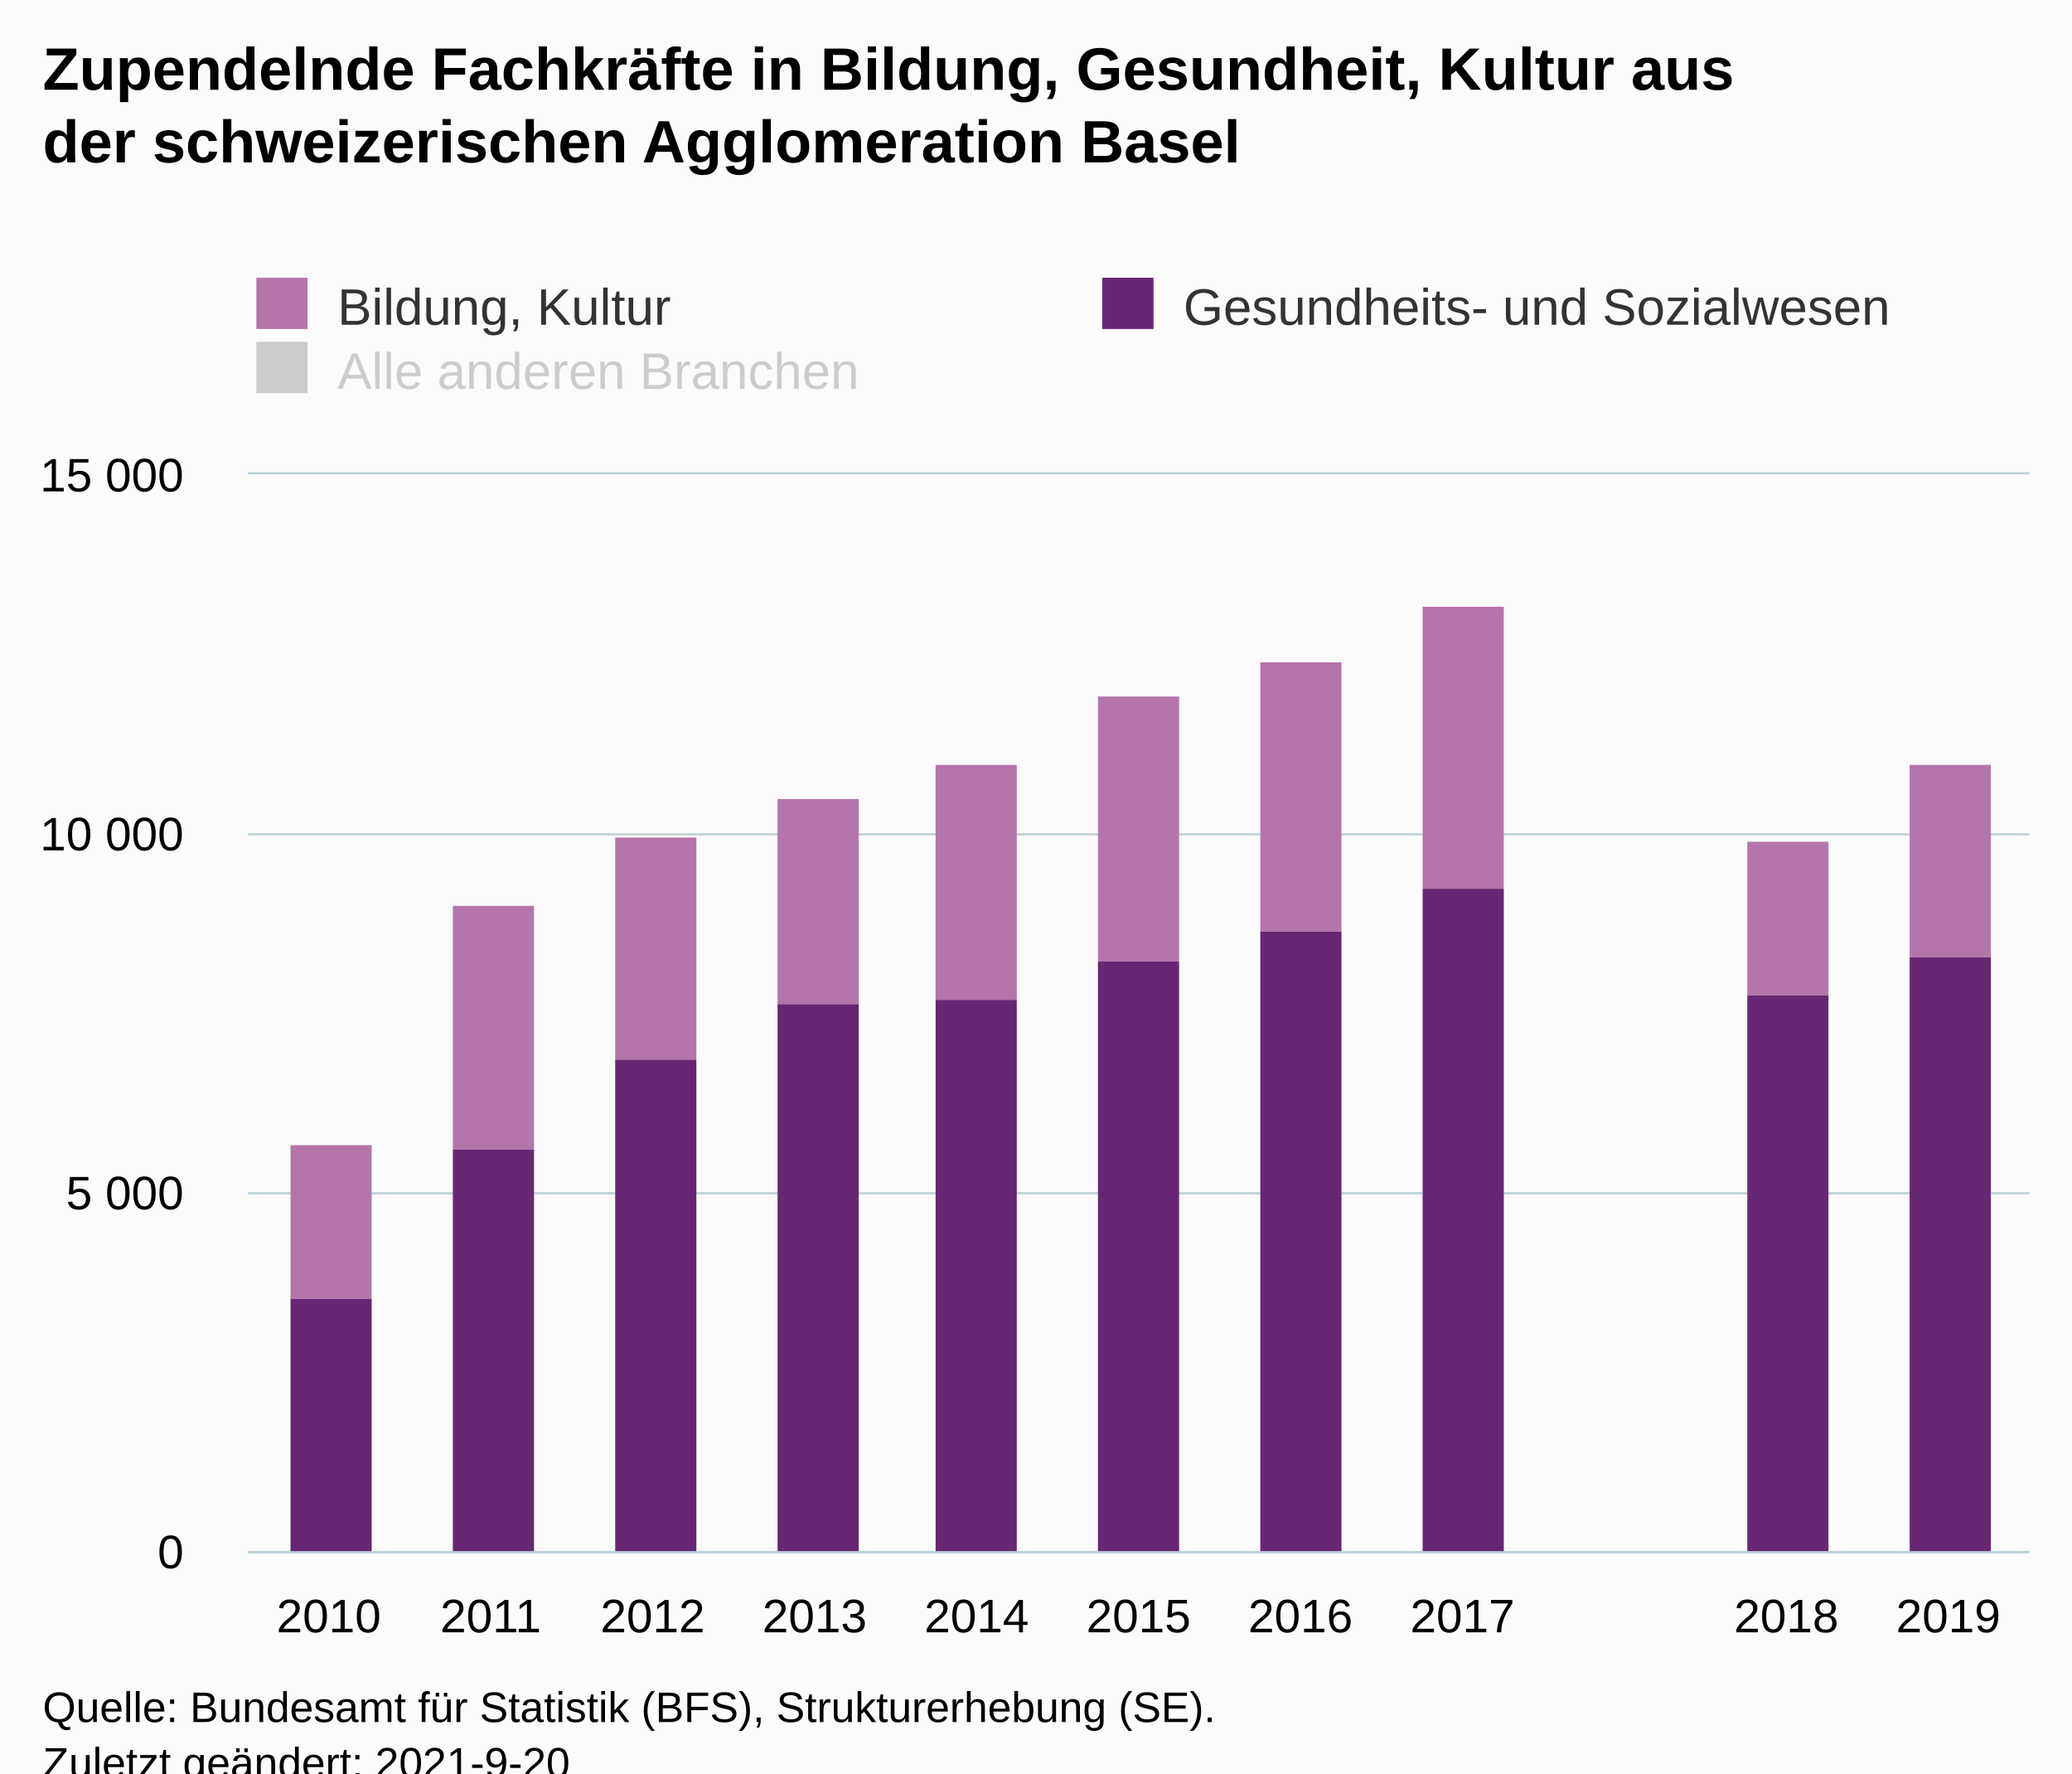
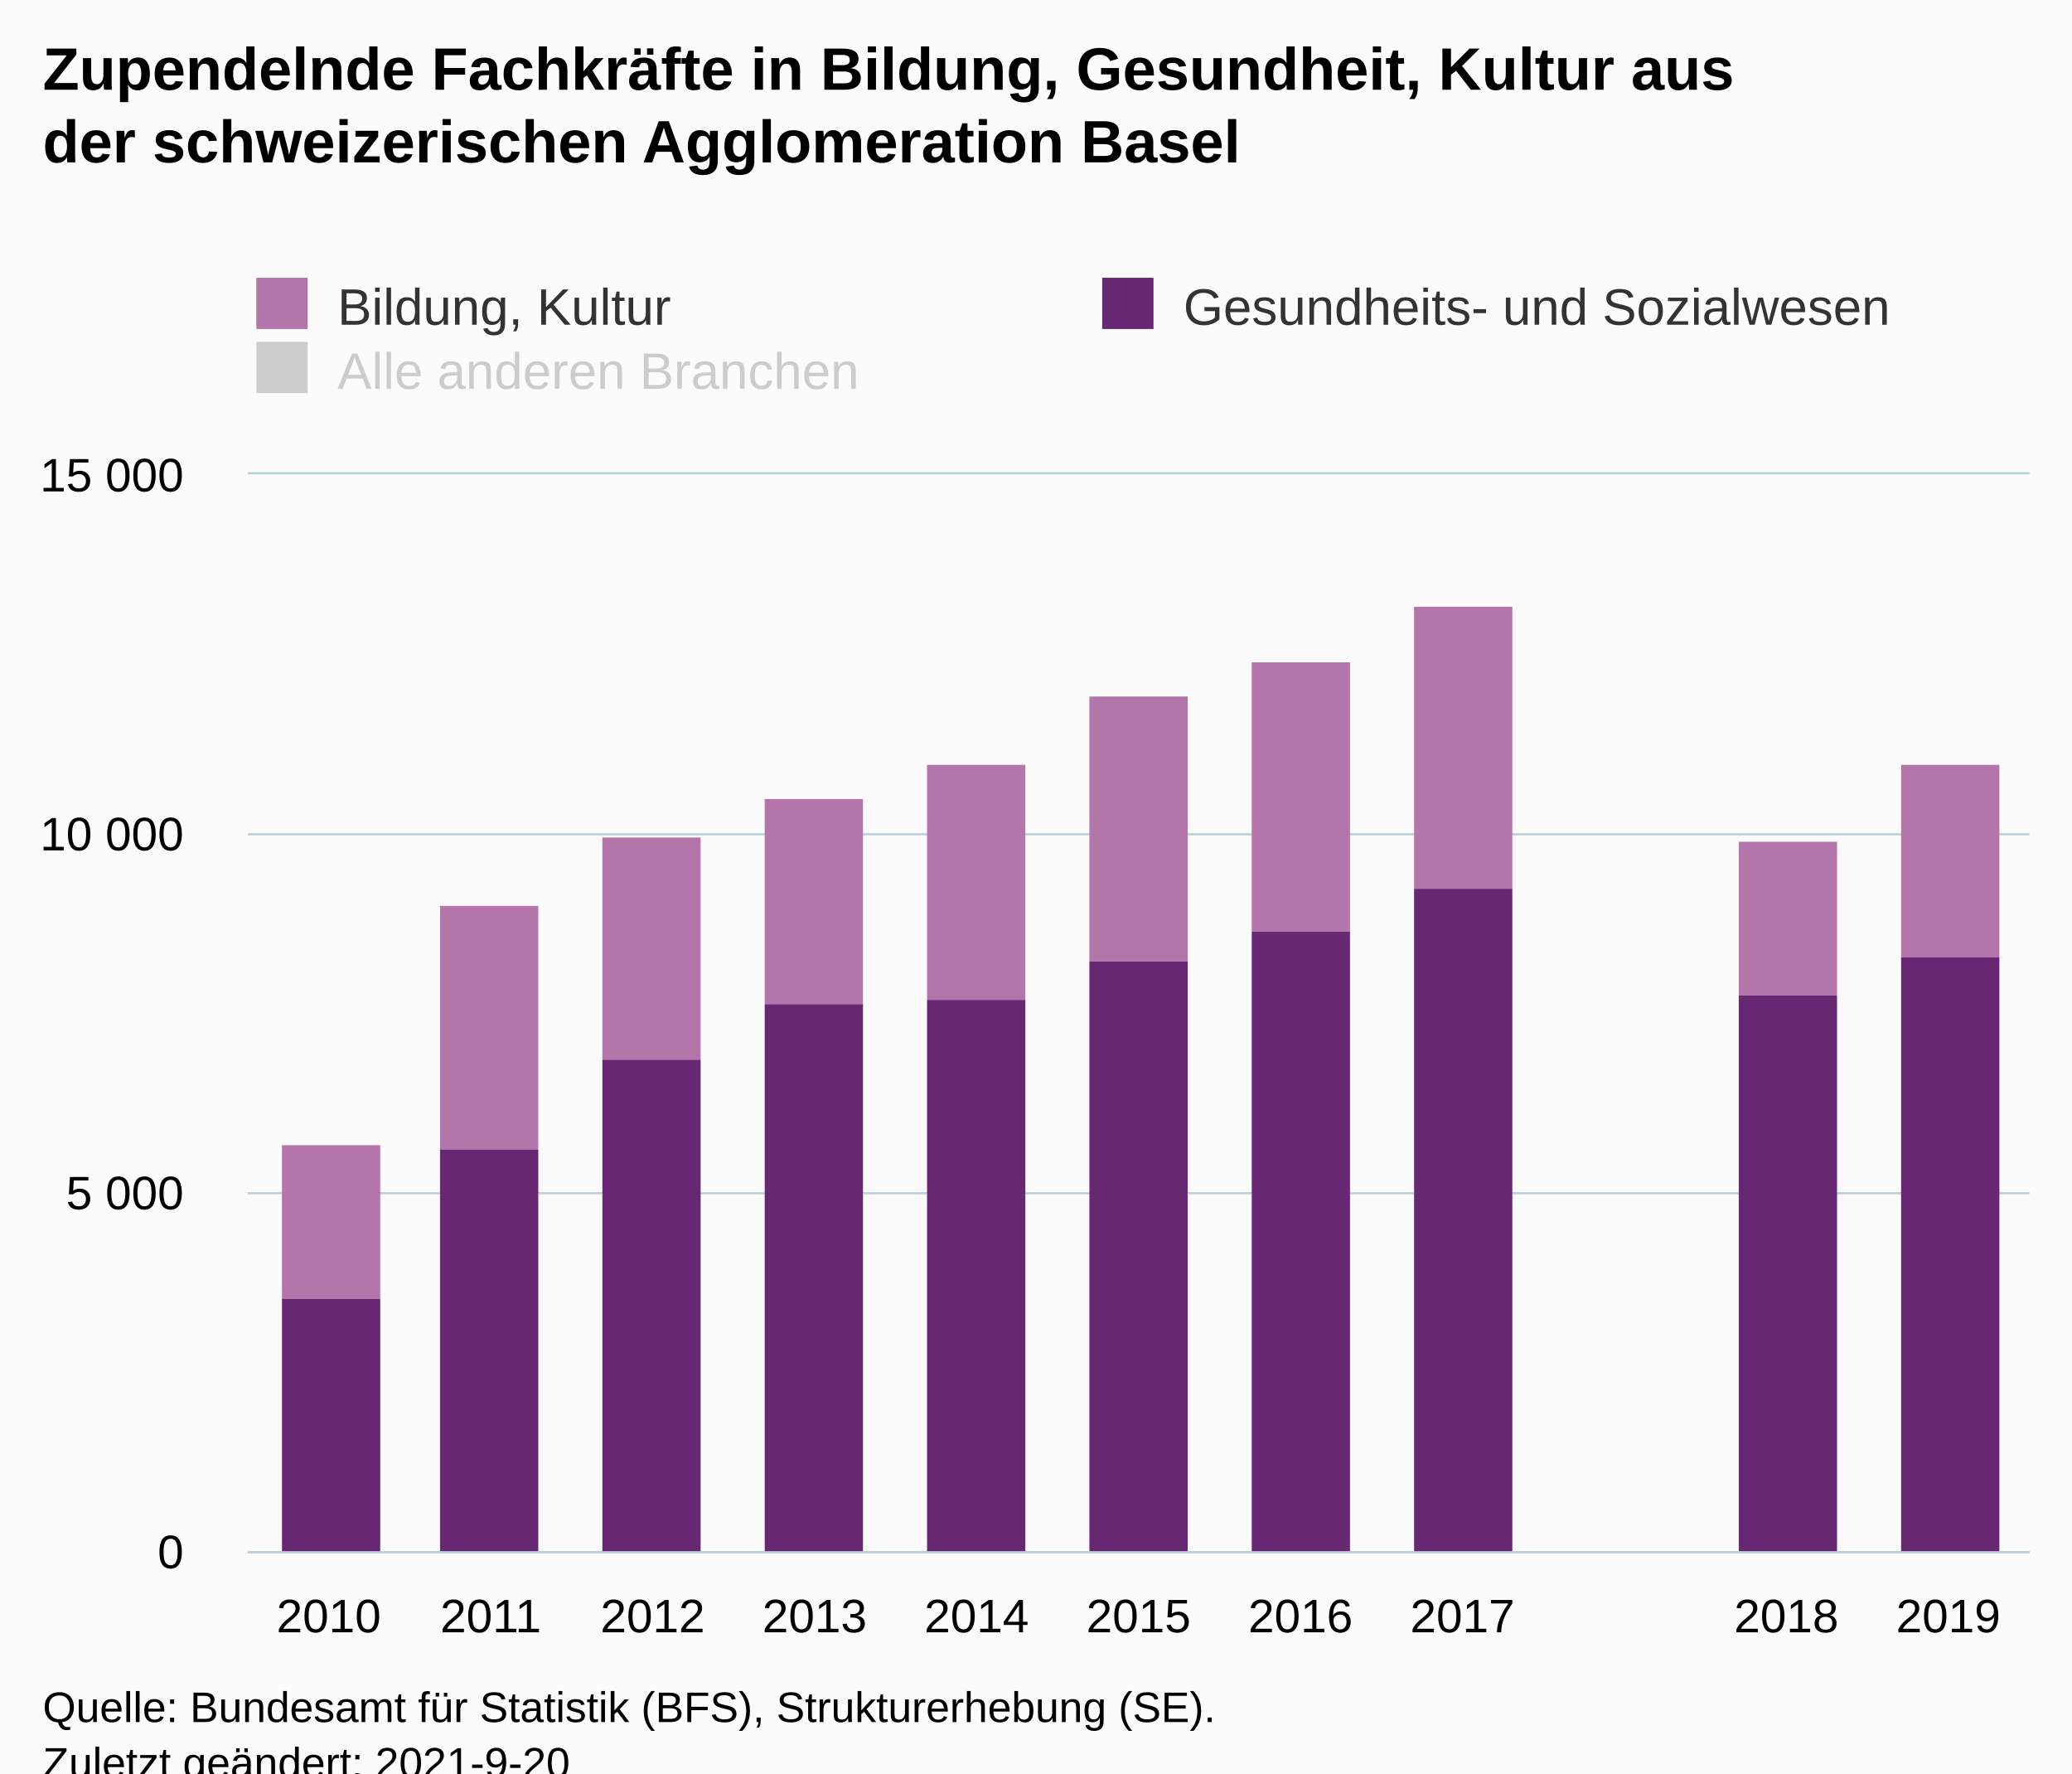
<svg xmlns="http://www.w3.org/2000/svg" version="1.1" class="highcharts-root" style="font-family:Arial;font-size:12px;" viewBox="0 0 485 415">
  <defs>
-     <clipPath id="highcharts-wfbtxqt-40-">
+     <clipPath id="highcharts-w9dd9fb-40-">
      <rect x="0" y="0" width="417" height="252" fill="none" />
    </clipPath>
-     <clipPath id="highcharts-wfbtxqt-52-">
+     <clipPath id="highcharts-w9dd9fb-52-">
      <rect x="0" y="0" width="417" height="252" fill="none" />
    </clipPath>
-     <clipPath id="highcharts-wfbtxqt-75-">
+     <clipPath id="highcharts-w9dd9fb-75-">
      <rect x="58" y="111" width="417" height="252" fill="none" />
    </clipPath>
  </defs>
  <rect fill="#fbfbfb" class="highcharts-background" x="0" y="0" width="485" height="428" rx="0" ry="0" />
  <rect fill="none" class="highcharts-plot-background" x="58" y="111" width="417" height="252" />
  <g class="highcharts-pane-group" data-z-index="0" />
  <g class="highcharts-grid highcharts-xaxis-grid" data-z-index="1">
    <path fill="none" data-z-index="1" class="highcharts-grid-line" d="M 95.5 111 L 95.5 363" opacity="1" />
    <path fill="none" data-z-index="1" class="highcharts-grid-line" d="M 133.5 111 L 133.5 363" opacity="1" />
    <path fill="none" data-z-index="1" class="highcharts-grid-line" d="M 171.5 111 L 171.5 363" opacity="1" />
    <path fill="none" data-z-index="1" class="highcharts-grid-line" d="M 209.5 111 L 209.5 363" opacity="1" />
    <path fill="none" data-z-index="1" class="highcharts-grid-line" d="M 247.5 111 L 247.5 363" opacity="1" />
    <path fill="none" data-z-index="1" class="highcharts-grid-line" d="M 284.5 111 L 284.5 363" opacity="1" />
    <path fill="none" data-z-index="1" class="highcharts-grid-line" d="M 322.5 111 L 322.5 363" opacity="1" />
    <path fill="none" data-z-index="1" class="highcharts-grid-line" d="M 360.5 111 L 360.5 363" opacity="1" />
    <path fill="none" data-z-index="1" class="highcharts-grid-line" d="M 398.5 111 L 398.5 363" opacity="1" />
    <path fill="none" data-z-index="1" class="highcharts-grid-line" d="M 436.5 111 L 436.5 363" opacity="1" />
    <path fill="none" data-z-index="1" class="highcharts-grid-line" d="M 474.5 111 L 474.5 363" opacity="1" />
    <path fill="none" data-z-index="1" class="highcharts-grid-line" d="M 57.5 111 L 57.5 363" opacity="1" />
  </g>
  <g class="highcharts-grid highcharts-yaxis-grid" data-z-index="1">
    <path fill="none" stroke="#B9CFD7" stroke-width="0.5" data-z-index="1" class="highcharts-grid-line" d="M 58 363.25 L 475 363.25" opacity="1" />
    <path fill="none" stroke="#B9CFD7" stroke-width="0.5" data-z-index="1" class="highcharts-grid-line" d="M 58 279.25 L 475 279.25" opacity="1" />
    <path fill="none" stroke="#B9CFD7" stroke-width="0.5" data-z-index="1" class="highcharts-grid-line" d="M 58 195.25 L 475 195.25" opacity="1" />
    <path fill="none" stroke="#B9CFD7" stroke-width="0.5" data-z-index="1" class="highcharts-grid-line" d="M 58 110.75 L 475 110.75" opacity="1" />
  </g>
  <rect fill="none" class="highcharts-plot-border" data-z-index="1" x="58" y="111" width="417" height="252" />
  <g class="highcharts-axis highcharts-xaxis" data-z-index="2">
    <path fill="none" class="highcharts-axis-line" stroke="#B9CFD7" stroke-width="0.5" data-z-index="7" d="M 58 363.25 L 475 363.25" />
  </g>
  <g class="highcharts-axis highcharts-yaxis" data-z-index="2">
    <path fill="none" class="highcharts-axis-line" data-z-index="7" d="M 58 111 L 58 363" />
  </g>
  <g class="highcharts-series-group" data-z-index="3">
-     <g class="highcharts-series highcharts-series-0 highcharts-column-series" data-z-index="0.1" opacity="1" transform="translate(58,111) scale(1 1)" clip-path="url(#highcharts-wfbtxqt-52-)">
-       <rect x="10" y="157" width="19" height="36" fill="rgb(180,117,171)" opacity="1" class="highcharts-point" />
-       <rect x="48" y="101" width="19" height="57" fill="rgb(180,117,171)" opacity="1" class="highcharts-point" />
-       <rect x="86" y="85" width="19" height="52" fill="rgb(180,117,171)" opacity="1" class="highcharts-point" />
-       <rect x="124" y="76" width="19" height="48" fill="rgb(180,117,171)" opacity="1" class="highcharts-point" />
-       <rect x="161" y="68" width="19" height="55" fill="rgb(180,117,171)" opacity="1" class="highcharts-point" />
-       <rect x="199" y="52" width="19" height="62" fill="rgb(180,117,171)" opacity="1" class="highcharts-point" />
-       <rect x="237" y="44" width="19" height="63" fill="rgb(180,117,171)" opacity="1" class="highcharts-point" />
-       <rect x="275" y="31" width="19" height="66" fill="rgb(180,117,171)" opacity="1" class="highcharts-point" />
-       <rect x="351" y="86" width="19" height="36" fill="rgb(180,117,171)" opacity="1" class="highcharts-point" />
-       <rect x="389" y="68" width="19" height="45" fill="rgb(180,117,171)" opacity="1" class="highcharts-point" />
+     <g class="highcharts-series highcharts-series-0 highcharts-column-series" data-z-index="0.1" opacity="1" transform="translate(58,111) scale(1 1)" clip-path="url(#highcharts-w9dd9fb-52-)">
+       <rect x="8" y="157" width="23" height="36" fill="rgb(180,117,171)" opacity="1" class="highcharts-point" />
+       <rect x="45" y="101" width="23" height="57" fill="rgb(180,117,171)" opacity="1" class="highcharts-point" />
+       <rect x="83" y="85" width="23" height="52" fill="rgb(180,117,171)" opacity="1" class="highcharts-point" />
+       <rect x="121" y="76" width="23" height="48" fill="rgb(180,117,171)" opacity="1" class="highcharts-point" />
+       <rect x="159" y="68" width="23" height="55" fill="rgb(180,117,171)" opacity="1" class="highcharts-point" />
+       <rect x="197" y="52" width="23" height="62" fill="rgb(180,117,171)" opacity="1" class="highcharts-point" />
+       <rect x="235" y="44" width="23" height="63" fill="rgb(180,117,171)" opacity="1" class="highcharts-point" />
+       <rect x="273" y="31" width="23" height="66" fill="rgb(180,117,171)" opacity="1" class="highcharts-point" />
+       <rect x="349" y="86" width="23" height="36" fill="rgb(180,117,171)" opacity="1" class="highcharts-point" />
+       <rect x="387" y="68" width="23" height="45" fill="rgb(180,117,171)" opacity="1" class="highcharts-point" />
    </g>
    <g class="highcharts-markers highcharts-series-0 highcharts-column-series" data-z-index="0.1" opacity="1" transform="translate(58,111) scale(1 1)" clip-path="none" />
-     <g class="highcharts-series highcharts-series-1 highcharts-column-series" data-z-index="0.1" opacity="1" transform="translate(58,111) scale(1 1)" clip-path="url(#highcharts-wfbtxqt-52-)">
-       <rect x="10" y="193" width="19" height="60" fill="rgb(103,39,115)" opacity="1" class="highcharts-point" />
-       <rect x="48" y="158" width="19" height="95" fill="rgb(103,39,115)" opacity="1" class="highcharts-point" />
-       <rect x="86" y="137" width="19" height="116" fill="rgb(103,39,115)" opacity="1" class="highcharts-point" />
-       <rect x="124" y="124" width="19" height="129" fill="rgb(103,39,115)" opacity="1" class="highcharts-point" />
-       <rect x="161" y="123" width="19" height="130" fill="rgb(103,39,115)" opacity="1" class="highcharts-point" />
-       <rect x="199" y="114" width="19" height="139" fill="rgb(103,39,115)" opacity="1" class="highcharts-point" />
-       <rect x="237" y="107" width="19" height="146" fill="rgb(103,39,115)" opacity="1" class="highcharts-point" />
-       <rect x="275" y="97" width="19" height="156" fill="rgb(103,39,115)" opacity="1" class="highcharts-point" />
-       <rect x="351" y="122" width="19" height="131" fill="rgb(103,39,115)" opacity="1" class="highcharts-point" />
-       <rect x="389" y="113" width="19" height="140" fill="rgb(103,39,115)" opacity="1" class="highcharts-point" />
+     <g class="highcharts-series highcharts-series-1 highcharts-column-series" data-z-index="0.1" opacity="1" transform="translate(58,111) scale(1 1)" clip-path="url(#highcharts-w9dd9fb-52-)">
+       <rect x="8" y="193" width="23" height="60" fill="rgb(103,39,115)" opacity="1" class="highcharts-point" />
+       <rect x="45" y="158" width="23" height="95" fill="rgb(103,39,115)" opacity="1" class="highcharts-point" />
+       <rect x="83" y="137" width="23" height="116" fill="rgb(103,39,115)" opacity="1" class="highcharts-point" />
+       <rect x="121" y="124" width="23" height="129" fill="rgb(103,39,115)" opacity="1" class="highcharts-point" />
+       <rect x="159" y="123" width="23" height="130" fill="rgb(103,39,115)" opacity="1" class="highcharts-point" />
+       <rect x="197" y="114" width="23" height="139" fill="rgb(103,39,115)" opacity="1" class="highcharts-point" />
+       <rect x="235" y="107" width="23" height="146" fill="rgb(103,39,115)" opacity="1" class="highcharts-point" />
+       <rect x="273" y="97" width="23" height="156" fill="rgb(103,39,115)" opacity="1" class="highcharts-point" />
+       <rect x="349" y="122" width="23" height="131" fill="rgb(103,39,115)" opacity="1" class="highcharts-point" />
+       <rect x="387" y="113" width="23" height="140" fill="rgb(103,39,115)" opacity="1" class="highcharts-point" />
    </g>
    <g class="highcharts-markers highcharts-series-1 highcharts-column-series" data-z-index="0.1" opacity="1" transform="translate(58,111) scale(1 1)" clip-path="none" />
-     <g class="highcharts-series highcharts-series-2 highcharts-column-series" visibility="hidden" data-z-index="0.1" opacity="1" transform="translate(58,111) scale(1 1)" clip-path="url(#highcharts-wfbtxqt-52-)" />
+     <g class="highcharts-series highcharts-series-2 highcharts-column-series" visibility="hidden" data-z-index="0.1" opacity="1" transform="translate(58,111) scale(1 1)" clip-path="url(#highcharts-w9dd9fb-52-)" />
    <g class="highcharts-markers highcharts-series-2 highcharts-column-series" visibility="hidden" data-z-index="0.1" opacity="1" transform="translate(58,111) scale(1 1)" clip-path="none" />
  </g>
  <text x="10" text-anchor="start" class="highcharts-title" data-z-index="4" style="color:#000000;font-size:14px;font-weight:bold;fill:#000000;" y="21">
    <tspan>Zupendelnde Fachkräfte in Bildung, Gesundheit, Kultur aus</tspan>
    <tspan dy="17" x="10">der schweizerischen Agglomeration Basel</tspan>
  </text>
  <text x="10" text-anchor="start" class="highcharts-subtitle" data-z-index="4" style="color:#000000;font-size:12px;font-weight:normal;fill:#000000;" y="57" />
  <text x="10" text-anchor="start" class="highcharts-caption" data-z-index="4" style="color:#666666;fill:#666666;" y="400" />
  <g class="highcharts-legend" data-z-index="7" transform="translate(50,58)">
    <rect fill="none" class="highcharts-legend-box" rx="0" ry="0" x="0" y="0" width="407" height="41" visibility="visible" />
    <g data-z-index="1">
      <g>
        <g class="highcharts-legend-item highcharts-column-series highcharts-color-undefined highcharts-series-0" data-z-index="1" transform="translate(8,3)">
          <text x="21" style="color:#333333;cursor:pointer;font-size:12px;font-weight:normal;fill:#333333;" text-anchor="start" data-z-index="2" y="15">
            <tspan>Bildung, Kultur</tspan>
          </text>
          <rect x="2" y="4" width="12" height="12" fill="rgb(180,117,171)" class="highcharts-point" data-z-index="3" />
        </g>
        <g class="highcharts-legend-item highcharts-column-series highcharts-color-undefined highcharts-series-1" data-z-index="1" transform="translate(206,3)">
          <text x="21" y="15" style="color:#333333;cursor:pointer;font-size:12px;font-weight:normal;fill:#333333;" text-anchor="start" data-z-index="2">
            <tspan>Gesundheits- und Sozialwesen</tspan>
          </text>
          <rect x="2" y="4" width="12" height="12" fill="rgb(103,39,115)" class="highcharts-point" data-z-index="3" />
        </g>
        <g class="highcharts-legend-item highcharts-column-series highcharts-color-undefined highcharts-series-2 highcharts-legend-item-hidden" data-z-index="1" transform="translate(8,18)">
          <text x="21" y="15" style="color:#cccccc;cursor:pointer;font-size:12px;font-weight:normal;fill:#cccccc;" text-anchor="start" data-z-index="2">
            <tspan>Alle anderen Branchen</tspan>
          </text>
          <rect x="2" y="4" width="12" height="12" fill="#cccccc" class="highcharts-point" data-z-index="3" />
        </g>
      </g>
    </g>
  </g>
  <g class="highcharts-axis-labels highcharts-xaxis-labels" data-z-index="7">
    <text x="76.955" style="color:#000000;cursor:default;font-size:11px;fill:#000000;" text-anchor="middle" transform="translate(0,0)" y="382" opacity="1">2010</text>
    <text x="114.864" style="color:#000000;cursor:default;font-size:11px;fill:#000000;" text-anchor="middle" transform="translate(0,0)" y="382" opacity="1">2011</text>
    <text x="152.773" style="color:#000000;cursor:default;font-size:11px;fill:#000000;" text-anchor="middle" transform="translate(0,0)" y="382" opacity="1">2012</text>
    <text x="190.682" style="color:#000000;cursor:default;font-size:11px;fill:#000000;" text-anchor="middle" transform="translate(0,0)" y="382" opacity="1">2013</text>
    <text x="228.591" style="color:#000000;cursor:default;font-size:11px;fill:#000000;" text-anchor="middle" transform="translate(0,0)" y="382" opacity="1">2014</text>
    <text x="266.5" style="color:#000000;cursor:default;font-size:11px;fill:#000000;" text-anchor="middle" transform="translate(0,0)" y="382" opacity="1">2015</text>
    <text x="304.409" style="color:#000000;cursor:default;font-size:11px;fill:#000000;" text-anchor="middle" transform="translate(0,0)" y="382" opacity="1">2016</text>
    <text x="342.318" style="color:#000000;cursor:default;font-size:11px;fill:#000000;" text-anchor="middle" transform="translate(0,0)" y="382" opacity="1">2017</text>
    <text x="380.227" style="color:#000000;cursor:default;font-size:11px;fill:#000000;" text-anchor="middle" transform="translate(0,0)" y="382" opacity="1" />
    <text x="418.136" style="color:#000000;cursor:default;font-size:11px;fill:#000000;" text-anchor="middle" transform="translate(0,0)" y="382" opacity="1">2018</text>
    <text x="456.045" style="color:#000000;cursor:default;font-size:11px;fill:#000000;" text-anchor="middle" transform="translate(0,0)" y="382" opacity="1">2019</text>
  </g>
  <g class="highcharts-axis-labels highcharts-yaxis-labels" data-z-index="7">
    <text x="43" style="color:#000000;cursor:default;font-size:11px;fill:#000000;" text-anchor="end" transform="translate(0,0)" y="367" opacity="1">0</text>
    <text x="43" style="color:#000000;cursor:default;font-size:11px;fill:#000000;" text-anchor="end" transform="translate(0,0)" y="283" opacity="1">
      <tspan>5 000</tspan>
    </text>
    <text x="43" style="color:#000000;cursor:default;font-size:11px;fill:#000000;" text-anchor="end" transform="translate(0,0)" y="199" opacity="1">
      <tspan>10 000</tspan>
    </text>
    <text x="43" style="color:#000000;cursor:default;font-size:11px;fill:#000000;" text-anchor="end" transform="translate(0,0)" y="115" opacity="1">
      <tspan>15 000</tspan>
    </text>
  </g>
  <text x="10" class="highcharts-credits" text-anchor="start" data-z-index="8" style="cursor:default;color:#000000;font-size:10px;fill:#000000;" y="403">
    <tspan>Quelle: Bundesamt für Statistik (BFS), Strukturerhebung (SE).</tspan>
    <tspan x="10" dy="13">Zuletzt geändert: 2021-9-20</tspan>
  </text>
-   <g class="highcharts-control-points" data-z-index="99" clip-path="url(#highcharts-wfbtxqt-75-)" />
+   <g class="highcharts-control-points" data-z-index="99" clip-path="url(#highcharts-w9dd9fb-75-)" />
</svg>
